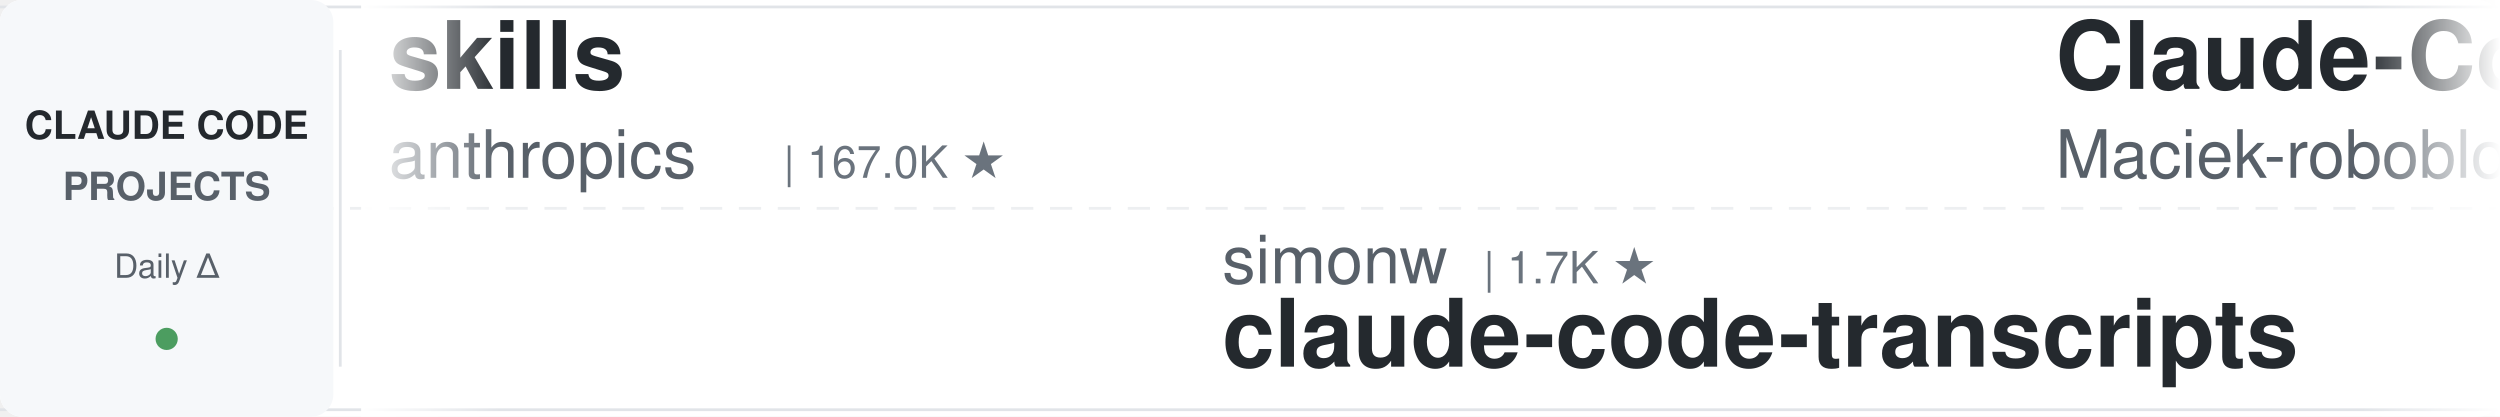
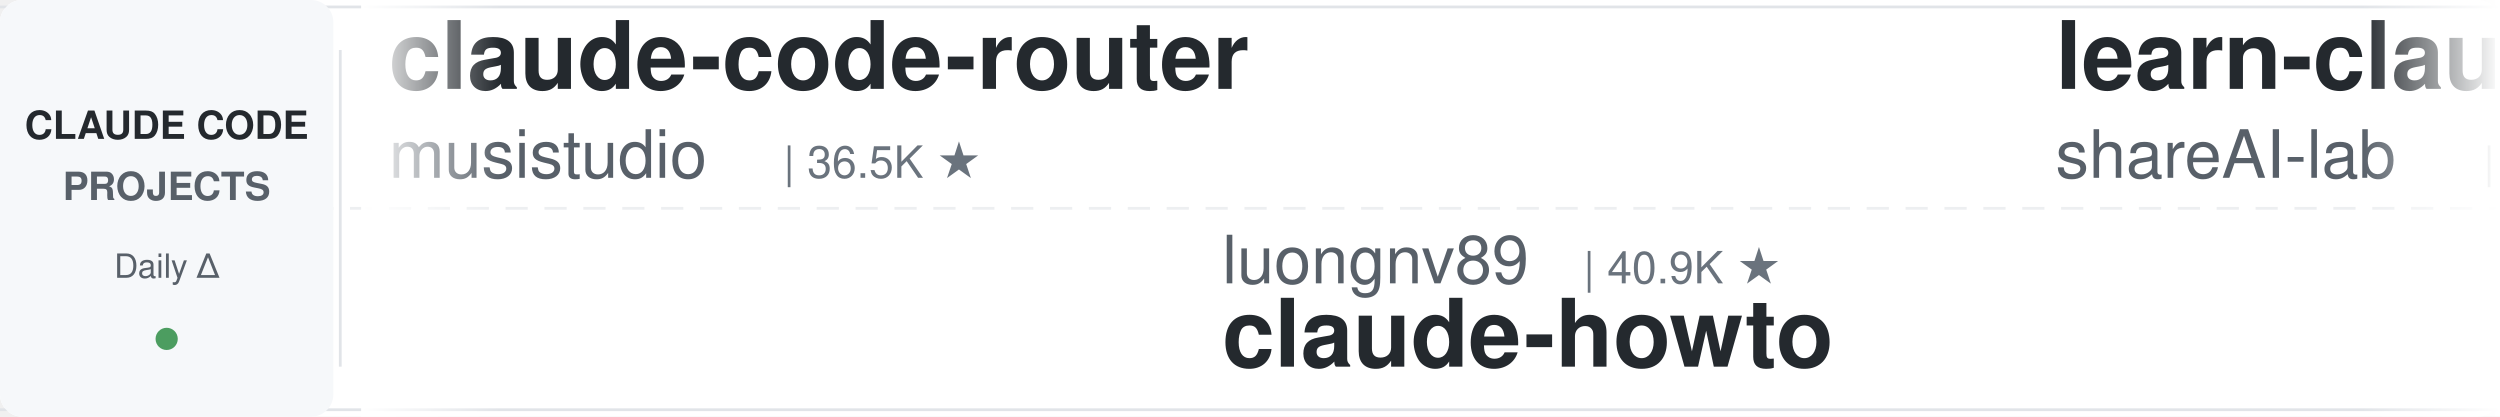
<svg xmlns="http://www.w3.org/2000/svg" width="900" height="150">
  <defs>
    <linearGradient id="leftFade" x1="0%" y1="0%" x2="100%" y2="0%">
      <stop offset="0%" style="stop-color:#ffffff;stop-opacity:1" />
      <stop offset="100%" style="stop-color:#ffffff;stop-opacity:0" />
    </linearGradient>
    <linearGradient id="rightFade" x1="0%" y1="0%" x2="100%" y2="0%">
      <stop offset="0%" style="stop-color:#ffffff;stop-opacity:0" />
      <stop offset="100%" style="stop-color:#ffffff;stop-opacity:1" />
    </linearGradient>
  </defs>
  <rect width="900" height="150" fill="#ffffff" rx="8" />
  <rect x="0" y="2" width="900" height="1" fill="#e1e4e8" />
  <rect x="0" y="147" width="900" height="1" fill="#e1e4e8" />
  <line x1="0" y1="75" x2="900" y2="75" stroke="#e1e4e8" stroke-width="1" stroke-dasharray="8 6" opacity="0.6" />
  <rect x="0" y="0" width="120" height="150" fill="#f6f8fa" rx="8" />
  <text x="60" y="50" font-family="-apple-system, BlinkMacSystemFont, 'Segoe UI', Helvetica, Arial, sans-serif" font-size="14" font-weight="600" fill="#24292e" text-anchor="middle">CLAUDE CODE</text>
  <text x="60" y="72" font-family="-apple-system, BlinkMacSystemFont, 'Segoe UI', Helvetica, Arial, sans-serif" font-size="14" font-weight="600" fill="#586069" text-anchor="middle">PROJECTS</text>
  <text x="60" y="100" font-family="-apple-system, BlinkMacSystemFont, 'Segoe UI', Helvetica, Arial, sans-serif" font-size="12" font-weight="500" fill="#586069" text-anchor="middle">Daily Δ</text>
  <circle cx="60" cy="122" r="4" fill="#22863a" opacity="0.8" />
  <rect x="122" y="18" width="1" height="114" fill="#e1e4e8" />
  <clipPath id="tickerClip">
    <rect x="130" y="0" width="770" height="150" />
  </clipPath>
  <g clip-path="url(#tickerClip)">
    <g id="tickerItems">
      <animateTransform attributeName="transform" attributeType="XML" type="translate" from="0 0" to="-3000 0" dur="54s" repeatCount="indefinite" />
      <g transform="translate(0, 0)">
-         <text x="140" y="32" font-family="-apple-system, BlinkMacSystemFont, 'Segoe UI', Helvetica, Arial, sans-serif" font-size="34" font-weight="600" fill="#24292e">skills</text>
-         <text x="140" y="64" font-family="-apple-system, BlinkMacSystemFont, 'Segoe UI', Helvetica, Arial, sans-serif" font-size="24" font-weight="400" fill="#586069">anthropics</text>
-         <text x="282" y="64" font-family="-apple-system, BlinkMacSystemFont, 'Segoe UI', Helvetica, Arial, sans-serif" font-size="16" font-weight="500" fill="#6a737d">| 167.0K ★</text>
-       </g>
-       <g transform="translate(300, 0)">
-         <text x="140" y="102" font-family="-apple-system, BlinkMacSystemFont, 'Segoe UI', Helvetica, Arial, sans-serif" font-size="24" font-weight="400" fill="#586069">simonw</text>
-         <text x="234" y="102" font-family="-apple-system, BlinkMacSystemFont, 'Segoe UI', Helvetica, Arial, sans-serif" font-size="16" font-weight="500" fill="#6a737d">| 1.7K ★</text>
-         <text x="140" y="132" font-family="-apple-system, BlinkMacSystemFont, 'Segoe UI', Helvetica, Arial, sans-serif" font-size="34" font-weight="600" fill="#24292e">claude-code-transcripts</text>
-       </g>
-       <g transform="translate(600, 0)">
-         <text x="140" y="32" font-family="-apple-system, BlinkMacSystemFont, 'Segoe UI', Helvetica, Arial, sans-serif" font-size="34" font-weight="600" fill="#24292e">Claude-Code-Usage-Monito...</text>
-         <text x="140" y="64" font-family="-apple-system, BlinkMacSystemFont, 'Segoe UI', Helvetica, Arial, sans-serif" font-size="24" font-weight="400" fill="#586069">Maciek-roboblog</text>
-         <text x="342" y="64" font-family="-apple-system, BlinkMacSystemFont, 'Segoe UI', Helvetica, Arial, sans-serif" font-size="16" font-weight="500" fill="#6a737d">| 8.6K ★</text>
-       </g>
-       <g transform="translate(900, 0)">
-         <text x="140" y="102" font-family="-apple-system, BlinkMacSystemFont, 'Segoe UI', Helvetica, Arial, sans-serif" font-size="24" font-weight="400" fill="#586069">zebbern</text>
-         <text x="246" y="102" font-family="-apple-system, BlinkMacSystemFont, 'Segoe UI', Helvetica, Arial, sans-serif" font-size="16" font-weight="500" fill="#6a737d">| 4.5K ★</text>
-         <text x="140" y="132" font-family="-apple-system, BlinkMacSystemFont, 'Segoe UI', Helvetica, Arial, sans-serif" font-size="34" font-weight="600" fill="#24292e">claude-code-guide</text>
-       </g>
-       <g transform="translate(1200, 0)">
-         <text x="140" y="32" font-family="-apple-system, BlinkMacSystemFont, 'Segoe UI', Helvetica, Arial, sans-serif" font-size="34" font-weight="600" fill="#24292e">andrej-karpathy-skills</text>
-         <text x="140" y="64" font-family="-apple-system, BlinkMacSystemFont, 'Segoe UI', Helvetica, Arial, sans-serif" font-size="24" font-weight="400" fill="#586069">multica-ai</text>
-         <text x="282" y="64" font-family="-apple-system, BlinkMacSystemFont, 'Segoe UI', Helvetica, Arial, sans-serif" font-size="16" font-weight="500" fill="#6a737d">| 200.7K ★</text>
-       </g>
-       <g transform="translate(1500, 0)">
-         <text x="140" y="102" font-family="-apple-system, BlinkMacSystemFont, 'Segoe UI', Helvetica, Arial, sans-serif" font-size="24" font-weight="400" fill="#586069">anthropics</text>
-         <text x="282" y="102" font-family="-apple-system, BlinkMacSystemFont, 'Segoe UI', Helvetica, Arial, sans-serif" font-size="16" font-weight="500" fill="#6a737d">| 8.6K ★</text>
-         <text x="140" y="132" font-family="-apple-system, BlinkMacSystemFont, 'Segoe UI', Helvetica, Arial, sans-serif" font-size="34" font-weight="600" fill="#24292e">claude-code-action</text>
-       </g>
-       <g transform="translate(1800, 0)">
-         <text x="140" y="32" font-family="-apple-system, BlinkMacSystemFont, 'Segoe UI', Helvetica, Arial, sans-serif" font-size="34" font-weight="600" fill="#24292e">claude-code-reverse</text>
-         <text x="140" y="64" font-family="-apple-system, BlinkMacSystemFont, 'Segoe UI', Helvetica, Arial, sans-serif" font-size="24" font-weight="400" fill="#586069">Yuyz0112</text>
-         <text x="258" y="64" font-family="-apple-system, BlinkMacSystemFont, 'Segoe UI', Helvetica, Arial, sans-serif" font-size="16" font-weight="500" fill="#6a737d">| 2.4K ★</text>
-       </g>
-       <g transform="translate(2100, 0)">
-         <text x="140" y="102" font-family="-apple-system, BlinkMacSystemFont, 'Segoe UI', Helvetica, Arial, sans-serif" font-size="24" font-weight="400" fill="#586069">anthropics</text>
-         <text x="282" y="102" font-family="-apple-system, BlinkMacSystemFont, 'Segoe UI', Helvetica, Arial, sans-serif" font-size="16" font-weight="500" fill="#6a737d">| 5.8K ★</text>
-         <text x="140" y="132" font-family="-apple-system, BlinkMacSystemFont, 'Segoe UI', Helvetica, Arial, sans-serif" font-size="34" font-weight="600" fill="#24292e">claude-code-security-rev...</text>
-       </g>
-       <g transform="translate(2400, 0)">
        <text x="140" y="32" font-family="-apple-system, BlinkMacSystemFont, 'Segoe UI', Helvetica, Arial, sans-serif" font-size="34" font-weight="600" fill="#24292e">claude-code-router</text>
        <text x="140" y="64" font-family="-apple-system, BlinkMacSystemFont, 'Segoe UI', Helvetica, Arial, sans-serif" font-size="24" font-weight="400" fill="#586069">musistudio</text>
        <text x="282" y="64" font-family="-apple-system, BlinkMacSystemFont, 'Segoe UI', Helvetica, Arial, sans-serif" font-size="16" font-weight="500" fill="#6a737d">| 36.5K ★</text>
      </g>
+       <g transform="translate(300, 0)">
+         <text x="140" y="102" font-family="-apple-system, BlinkMacSystemFont, 'Segoe UI', Helvetica, Arial, sans-serif" font-size="24" font-weight="400" fill="#586069">luongnv89</text>
+         <text x="270" y="102" font-family="-apple-system, BlinkMacSystemFont, 'Segoe UI', Helvetica, Arial, sans-serif" font-size="16" font-weight="500" fill="#6a737d">| 40.9K ★</text>
+         <text x="140" y="132" font-family="-apple-system, BlinkMacSystemFont, 'Segoe UI', Helvetica, Arial, sans-serif" font-size="34" font-weight="600" fill="#24292e">claude-howto</text>
+       </g>
+       <g transform="translate(600, 0)">
+         <text x="140" y="32" font-family="-apple-system, BlinkMacSystemFont, 'Segoe UI', Helvetica, Arial, sans-serif" font-size="34" font-weight="600" fill="#24292e">learn-claude-code</text>
+         <text x="140" y="64" font-family="-apple-system, BlinkMacSystemFont, 'Segoe UI', Helvetica, Arial, sans-serif" font-size="24" font-weight="400" fill="#586069">shareAI-lab</text>
+         <text x="294" y="64" font-family="-apple-system, BlinkMacSystemFont, 'Segoe UI', Helvetica, Arial, sans-serif" font-size="16" font-weight="500" fill="#6a737d">| 73.6K ★</text>
+       </g>
+       <g transform="translate(900, 0)">
+         <text x="140" y="102" font-family="-apple-system, BlinkMacSystemFont, 'Segoe UI', Helvetica, Arial, sans-serif" font-size="24" font-weight="400" fill="#586069">Yeachan-Heo</text>
+         <text x="294" y="102" font-family="-apple-system, BlinkMacSystemFont, 'Segoe UI', Helvetica, Arial, sans-serif" font-size="16" font-weight="500" fill="#6a737d">| 38.4K ★</text>
+         <text x="140" y="132" font-family="-apple-system, BlinkMacSystemFont, 'Segoe UI', Helvetica, Arial, sans-serif" font-size="34" font-weight="600" fill="#24292e">oh-my-claudecode</text>
+       </g>
+       <g transform="translate(1200, 0)">
+         <text x="140" y="32" font-family="-apple-system, BlinkMacSystemFont, 'Segoe UI', Helvetica, Arial, sans-serif" font-size="34" font-weight="600" fill="#24292e">claude-code-book</text>
+         <text x="140" y="64" font-family="-apple-system, BlinkMacSystemFont, 'Segoe UI', Helvetica, Arial, sans-serif" font-size="24" font-weight="400" fill="#586069">lintsinghua</text>
+         <text x="294" y="64" font-family="-apple-system, BlinkMacSystemFont, 'Segoe UI', Helvetica, Arial, sans-serif" font-size="16" font-weight="500" fill="#6a737d">| 4.1K ★</text>
+       </g>
+       <g transform="translate(1500, 0)">
+         <text x="140" y="102" font-family="-apple-system, BlinkMacSystemFont, 'Segoe UI', Helvetica, Arial, sans-serif" font-size="24" font-weight="400" fill="#586069">centminmod</text>
+         <text x="282" y="102" font-family="-apple-system, BlinkMacSystemFont, 'Segoe UI', Helvetica, Arial, sans-serif" font-size="16" font-weight="500" fill="#6a737d">| 2.6K ★</text>
+         <text x="140" y="132" font-family="-apple-system, BlinkMacSystemFont, 'Segoe UI', Helvetica, Arial, sans-serif" font-size="34" font-weight="600" fill="#24292e">my-claude-code-setup</text>
+       </g>
+       <g transform="translate(1800, 0)">
+         <text x="140" y="32" font-family="-apple-system, BlinkMacSystemFont, 'Segoe UI', Helvetica, Arial, sans-serif" font-size="34" font-weight="600" fill="#24292e">skills</text>
+         <text x="140" y="64" font-family="-apple-system, BlinkMacSystemFont, 'Segoe UI', Helvetica, Arial, sans-serif" font-size="24" font-weight="400" fill="#586069">anthropics</text>
+         <text x="282" y="64" font-family="-apple-system, BlinkMacSystemFont, 'Segoe UI', Helvetica, Arial, sans-serif" font-size="16" font-weight="500" fill="#6a737d">| 167.1K ★</text>
+       </g>
+       <g transform="translate(2100, 0)">
+         <text x="140" y="102" font-family="-apple-system, BlinkMacSystemFont, 'Segoe UI', Helvetica, Arial, sans-serif" font-size="24" font-weight="400" fill="#586069">Donchitos</text>
+         <text x="270" y="102" font-family="-apple-system, BlinkMacSystemFont, 'Segoe UI', Helvetica, Arial, sans-serif" font-size="16" font-weight="500" fill="#6a737d">| 23.7K ★</text>
+         <text x="140" y="132" font-family="-apple-system, BlinkMacSystemFont, 'Segoe UI', Helvetica, Arial, sans-serif" font-size="34" font-weight="600" fill="#24292e">Claude-Code-Game-Studios</text>
+       </g>
+       <g transform="translate(2400, 0)">
+         <text x="140" y="32" font-family="-apple-system, BlinkMacSystemFont, 'Segoe UI', Helvetica, Arial, sans-serif" font-size="34" font-weight="600" fill="#24292e">claude-code-workflows</text>
+         <text x="140" y="64" font-family="-apple-system, BlinkMacSystemFont, 'Segoe UI', Helvetica, Arial, sans-serif" font-size="24" font-weight="400" fill="#586069">OneRedOak</text>
+         <text x="270" y="64" font-family="-apple-system, BlinkMacSystemFont, 'Segoe UI', Helvetica, Arial, sans-serif" font-size="16" font-weight="500" fill="#6a737d">| 3.9K ★</text>
+       </g>
      <g transform="translate(2700, 0)">
-         <text x="140" y="102" font-family="-apple-system, BlinkMacSystemFont, 'Segoe UI', Helvetica, Arial, sans-serif" font-size="24" font-weight="400" fill="#586069">alirezarezvani</text>
-         <text x="330" y="102" font-family="-apple-system, BlinkMacSystemFont, 'Segoe UI', Helvetica, Arial, sans-serif" font-size="16" font-weight="500" fill="#6a737d">| 24.1K ★</text>
-         <text x="140" y="132" font-family="-apple-system, BlinkMacSystemFont, 'Segoe UI', Helvetica, Arial, sans-serif" font-size="34" font-weight="600" fill="#24292e">claude-skills</text>
+         <text x="140" y="102" font-family="-apple-system, BlinkMacSystemFont, 'Segoe UI', Helvetica, Arial, sans-serif" font-size="24" font-weight="400" fill="#586069">feiskyer</text>
+         <text x="258" y="102" font-family="-apple-system, BlinkMacSystemFont, 'Segoe UI', Helvetica, Arial, sans-serif" font-size="16" font-weight="500" fill="#6a737d">| 1.6K ★</text>
+         <text x="140" y="132" font-family="-apple-system, BlinkMacSystemFont, 'Segoe UI', Helvetica, Arial, sans-serif" font-size="34" font-weight="600" fill="#24292e">claude-code-settings</text>
      </g>
      <g transform="translate(3000, 0)">
-         <text x="140" y="32" font-family="-apple-system, BlinkMacSystemFont, 'Segoe UI', Helvetica, Arial, sans-serif" font-size="34" font-weight="600" fill="#24292e">skills</text>
-         <text x="140" y="64" font-family="-apple-system, BlinkMacSystemFont, 'Segoe UI', Helvetica, Arial, sans-serif" font-size="24" font-weight="400" fill="#586069">anthropics</text>
-         <text x="282" y="64" font-family="-apple-system, BlinkMacSystemFont, 'Segoe UI', Helvetica, Arial, sans-serif" font-size="16" font-weight="500" fill="#6a737d">| 167.0K ★</text>
+         <text x="140" y="32" font-family="-apple-system, BlinkMacSystemFont, 'Segoe UI', Helvetica, Arial, sans-serif" font-size="34" font-weight="600" fill="#24292e">claude-code-router</text>
+         <text x="140" y="64" font-family="-apple-system, BlinkMacSystemFont, 'Segoe UI', Helvetica, Arial, sans-serif" font-size="24" font-weight="400" fill="#586069">musistudio</text>
+         <text x="282" y="64" font-family="-apple-system, BlinkMacSystemFont, 'Segoe UI', Helvetica, Arial, sans-serif" font-size="16" font-weight="500" fill="#6a737d">| 36.5K ★</text>
      </g>
      <g transform="translate(3300, 0)">
-         <text x="140" y="102" font-family="-apple-system, BlinkMacSystemFont, 'Segoe UI', Helvetica, Arial, sans-serif" font-size="24" font-weight="400" fill="#586069">simonw</text>
-         <text x="234" y="102" font-family="-apple-system, BlinkMacSystemFont, 'Segoe UI', Helvetica, Arial, sans-serif" font-size="16" font-weight="500" fill="#6a737d">| 1.7K ★</text>
-         <text x="140" y="132" font-family="-apple-system, BlinkMacSystemFont, 'Segoe UI', Helvetica, Arial, sans-serif" font-size="34" font-weight="600" fill="#24292e">claude-code-transcripts</text>
+         <text x="140" y="102" font-family="-apple-system, BlinkMacSystemFont, 'Segoe UI', Helvetica, Arial, sans-serif" font-size="24" font-weight="400" fill="#586069">luongnv89</text>
+         <text x="270" y="102" font-family="-apple-system, BlinkMacSystemFont, 'Segoe UI', Helvetica, Arial, sans-serif" font-size="16" font-weight="500" fill="#6a737d">| 40.9K ★</text>
+         <text x="140" y="132" font-family="-apple-system, BlinkMacSystemFont, 'Segoe UI', Helvetica, Arial, sans-serif" font-size="34" font-weight="600" fill="#24292e">claude-howto</text>
      </g>
      <g transform="translate(3600, 0)">
-         <text x="140" y="32" font-family="-apple-system, BlinkMacSystemFont, 'Segoe UI', Helvetica, Arial, sans-serif" font-size="34" font-weight="600" fill="#24292e">Claude-Code-Usage-Monito...</text>
-         <text x="140" y="64" font-family="-apple-system, BlinkMacSystemFont, 'Segoe UI', Helvetica, Arial, sans-serif" font-size="24" font-weight="400" fill="#586069">Maciek-roboblog</text>
-         <text x="342" y="64" font-family="-apple-system, BlinkMacSystemFont, 'Segoe UI', Helvetica, Arial, sans-serif" font-size="16" font-weight="500" fill="#6a737d">| 8.6K ★</text>
+         <text x="140" y="32" font-family="-apple-system, BlinkMacSystemFont, 'Segoe UI', Helvetica, Arial, sans-serif" font-size="34" font-weight="600" fill="#24292e">learn-claude-code</text>
+         <text x="140" y="64" font-family="-apple-system, BlinkMacSystemFont, 'Segoe UI', Helvetica, Arial, sans-serif" font-size="24" font-weight="400" fill="#586069">shareAI-lab</text>
+         <text x="294" y="64" font-family="-apple-system, BlinkMacSystemFont, 'Segoe UI', Helvetica, Arial, sans-serif" font-size="16" font-weight="500" fill="#6a737d">| 73.6K ★</text>
      </g>
      <g transform="translate(3900, 0)">
-         <text x="140" y="102" font-family="-apple-system, BlinkMacSystemFont, 'Segoe UI', Helvetica, Arial, sans-serif" font-size="24" font-weight="400" fill="#586069">zebbern</text>
-         <text x="246" y="102" font-family="-apple-system, BlinkMacSystemFont, 'Segoe UI', Helvetica, Arial, sans-serif" font-size="16" font-weight="500" fill="#6a737d">| 4.5K ★</text>
-         <text x="140" y="132" font-family="-apple-system, BlinkMacSystemFont, 'Segoe UI', Helvetica, Arial, sans-serif" font-size="34" font-weight="600" fill="#24292e">claude-code-guide</text>
+         <text x="140" y="102" font-family="-apple-system, BlinkMacSystemFont, 'Segoe UI', Helvetica, Arial, sans-serif" font-size="24" font-weight="400" fill="#586069">Yeachan-Heo</text>
+         <text x="294" y="102" font-family="-apple-system, BlinkMacSystemFont, 'Segoe UI', Helvetica, Arial, sans-serif" font-size="16" font-weight="500" fill="#6a737d">| 38.4K ★</text>
+         <text x="140" y="132" font-family="-apple-system, BlinkMacSystemFont, 'Segoe UI', Helvetica, Arial, sans-serif" font-size="34" font-weight="600" fill="#24292e">oh-my-claudecode</text>
      </g>
    </g>
  </g>
  <rect x="130" y="0" width="50" height="150" fill="url(#leftFade)" />
  <rect x="850" y="0" width="50" height="150" fill="url(#rightFade)" />
</svg>
